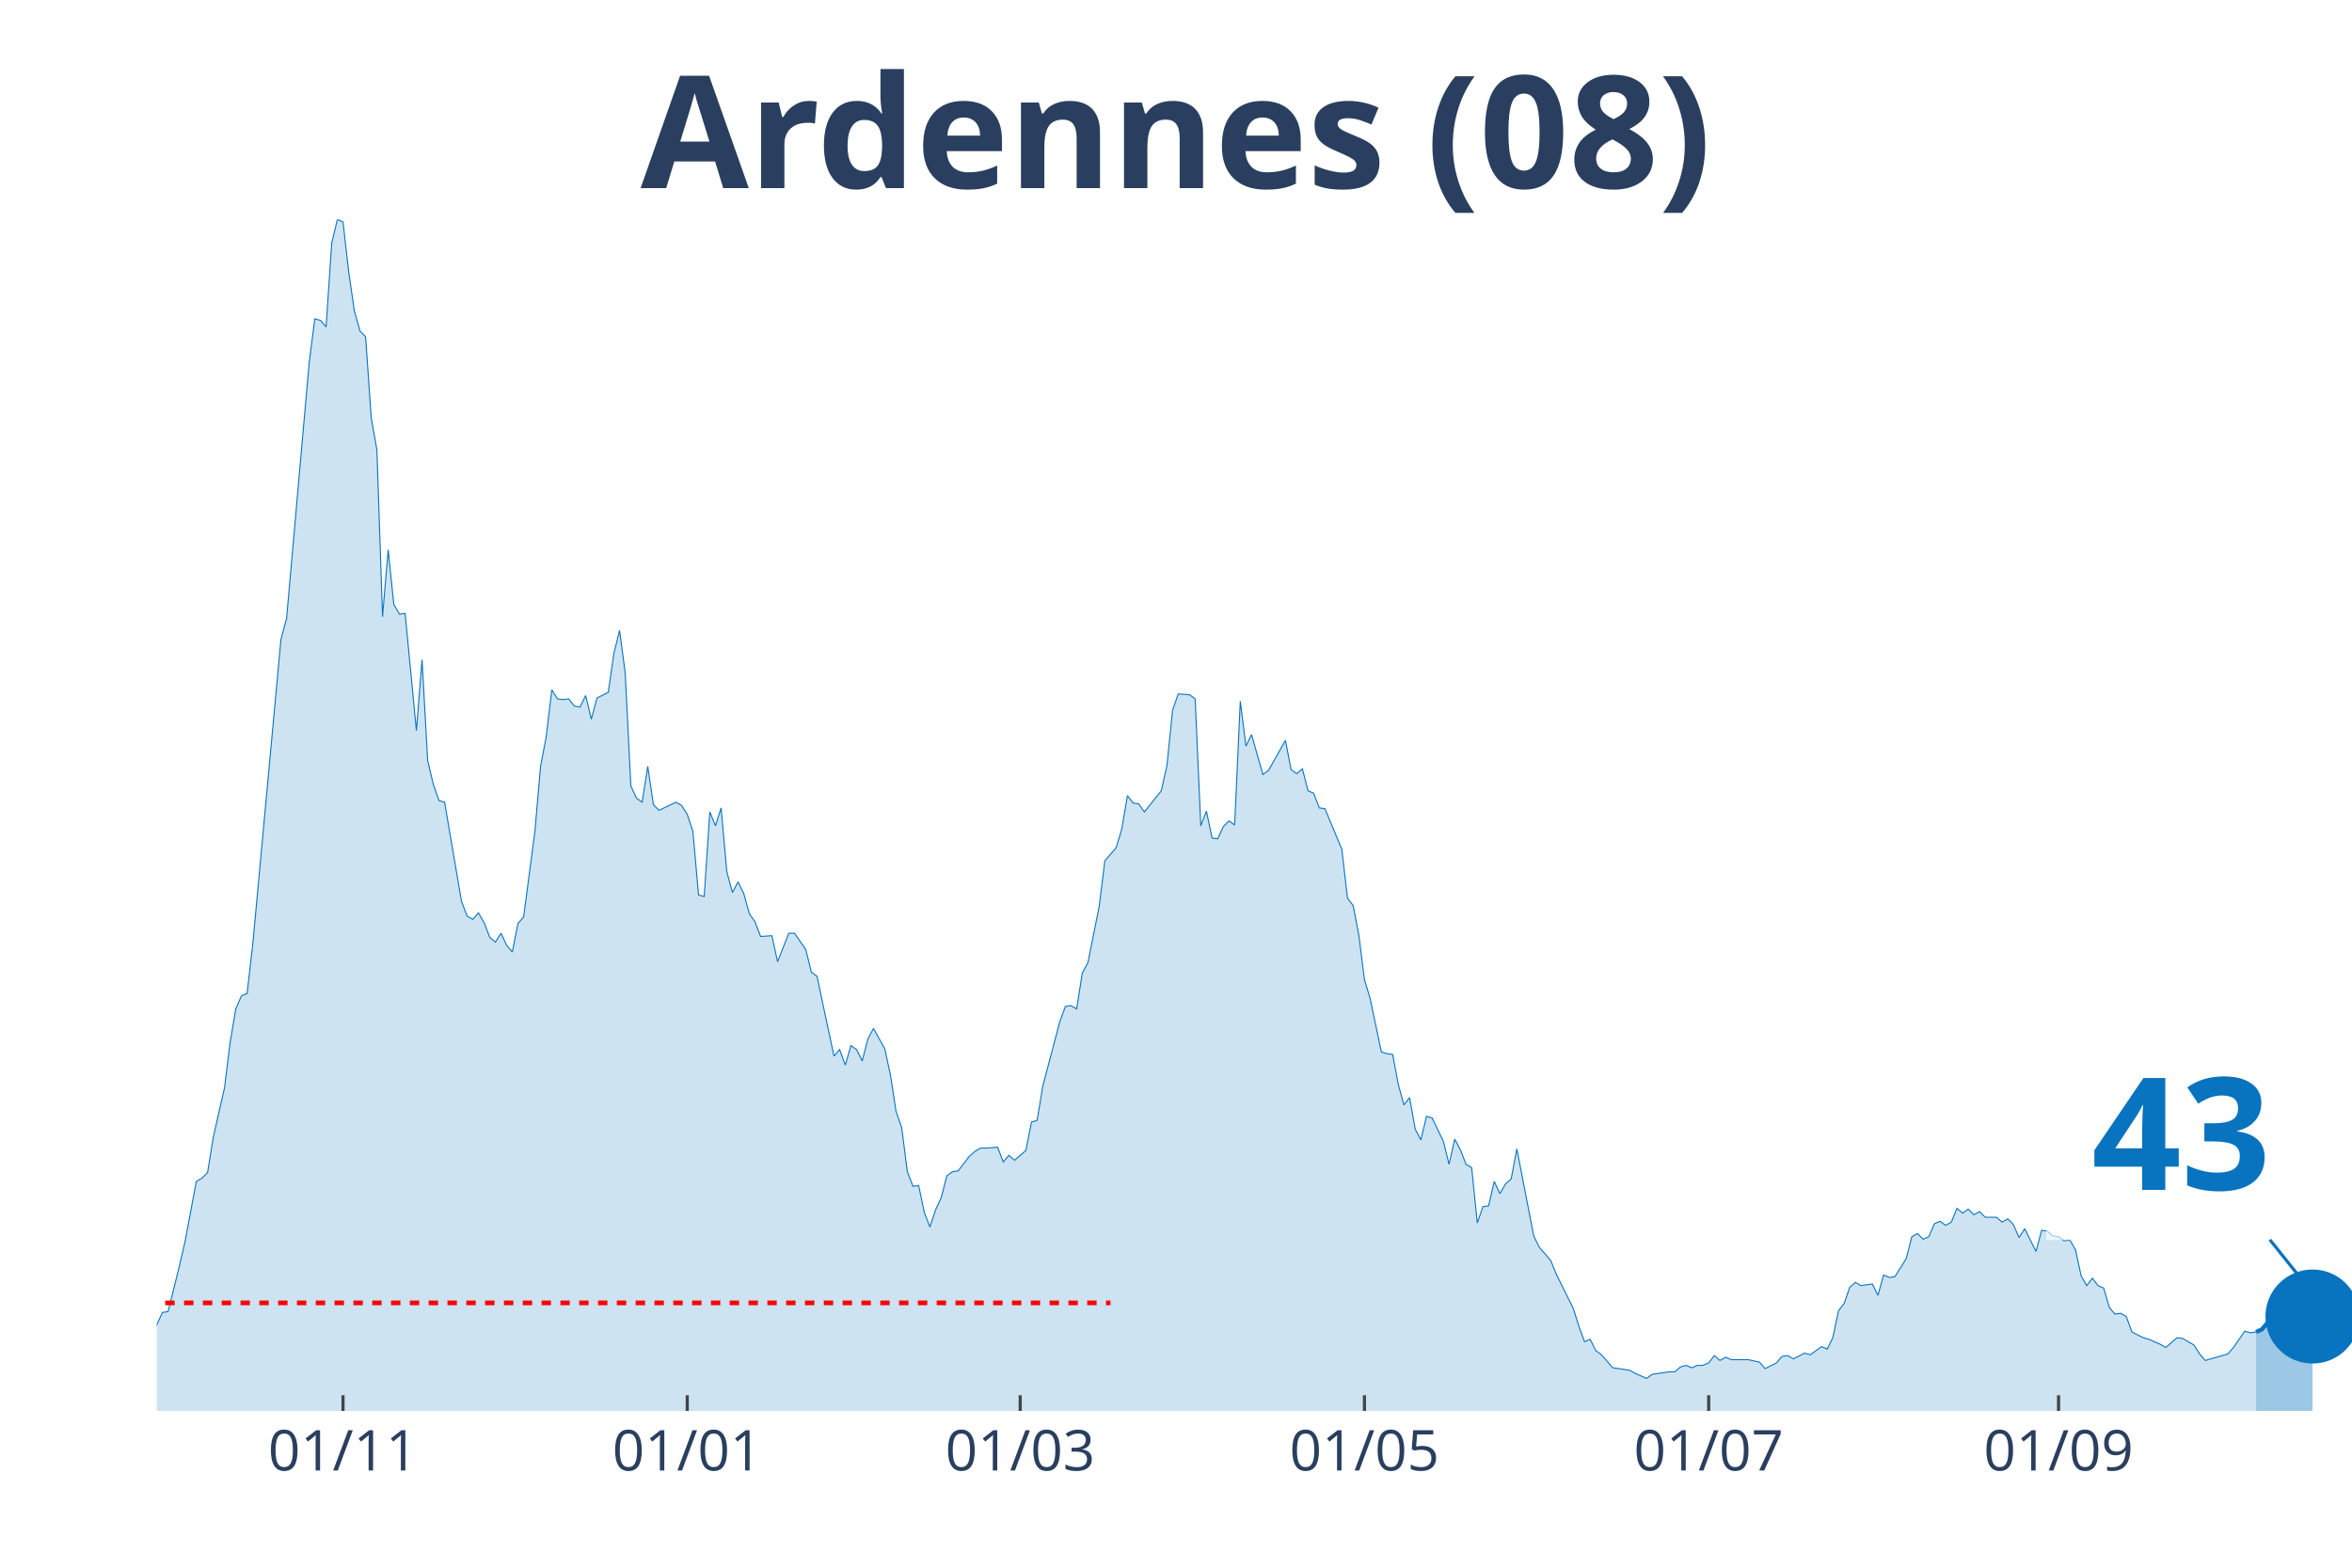
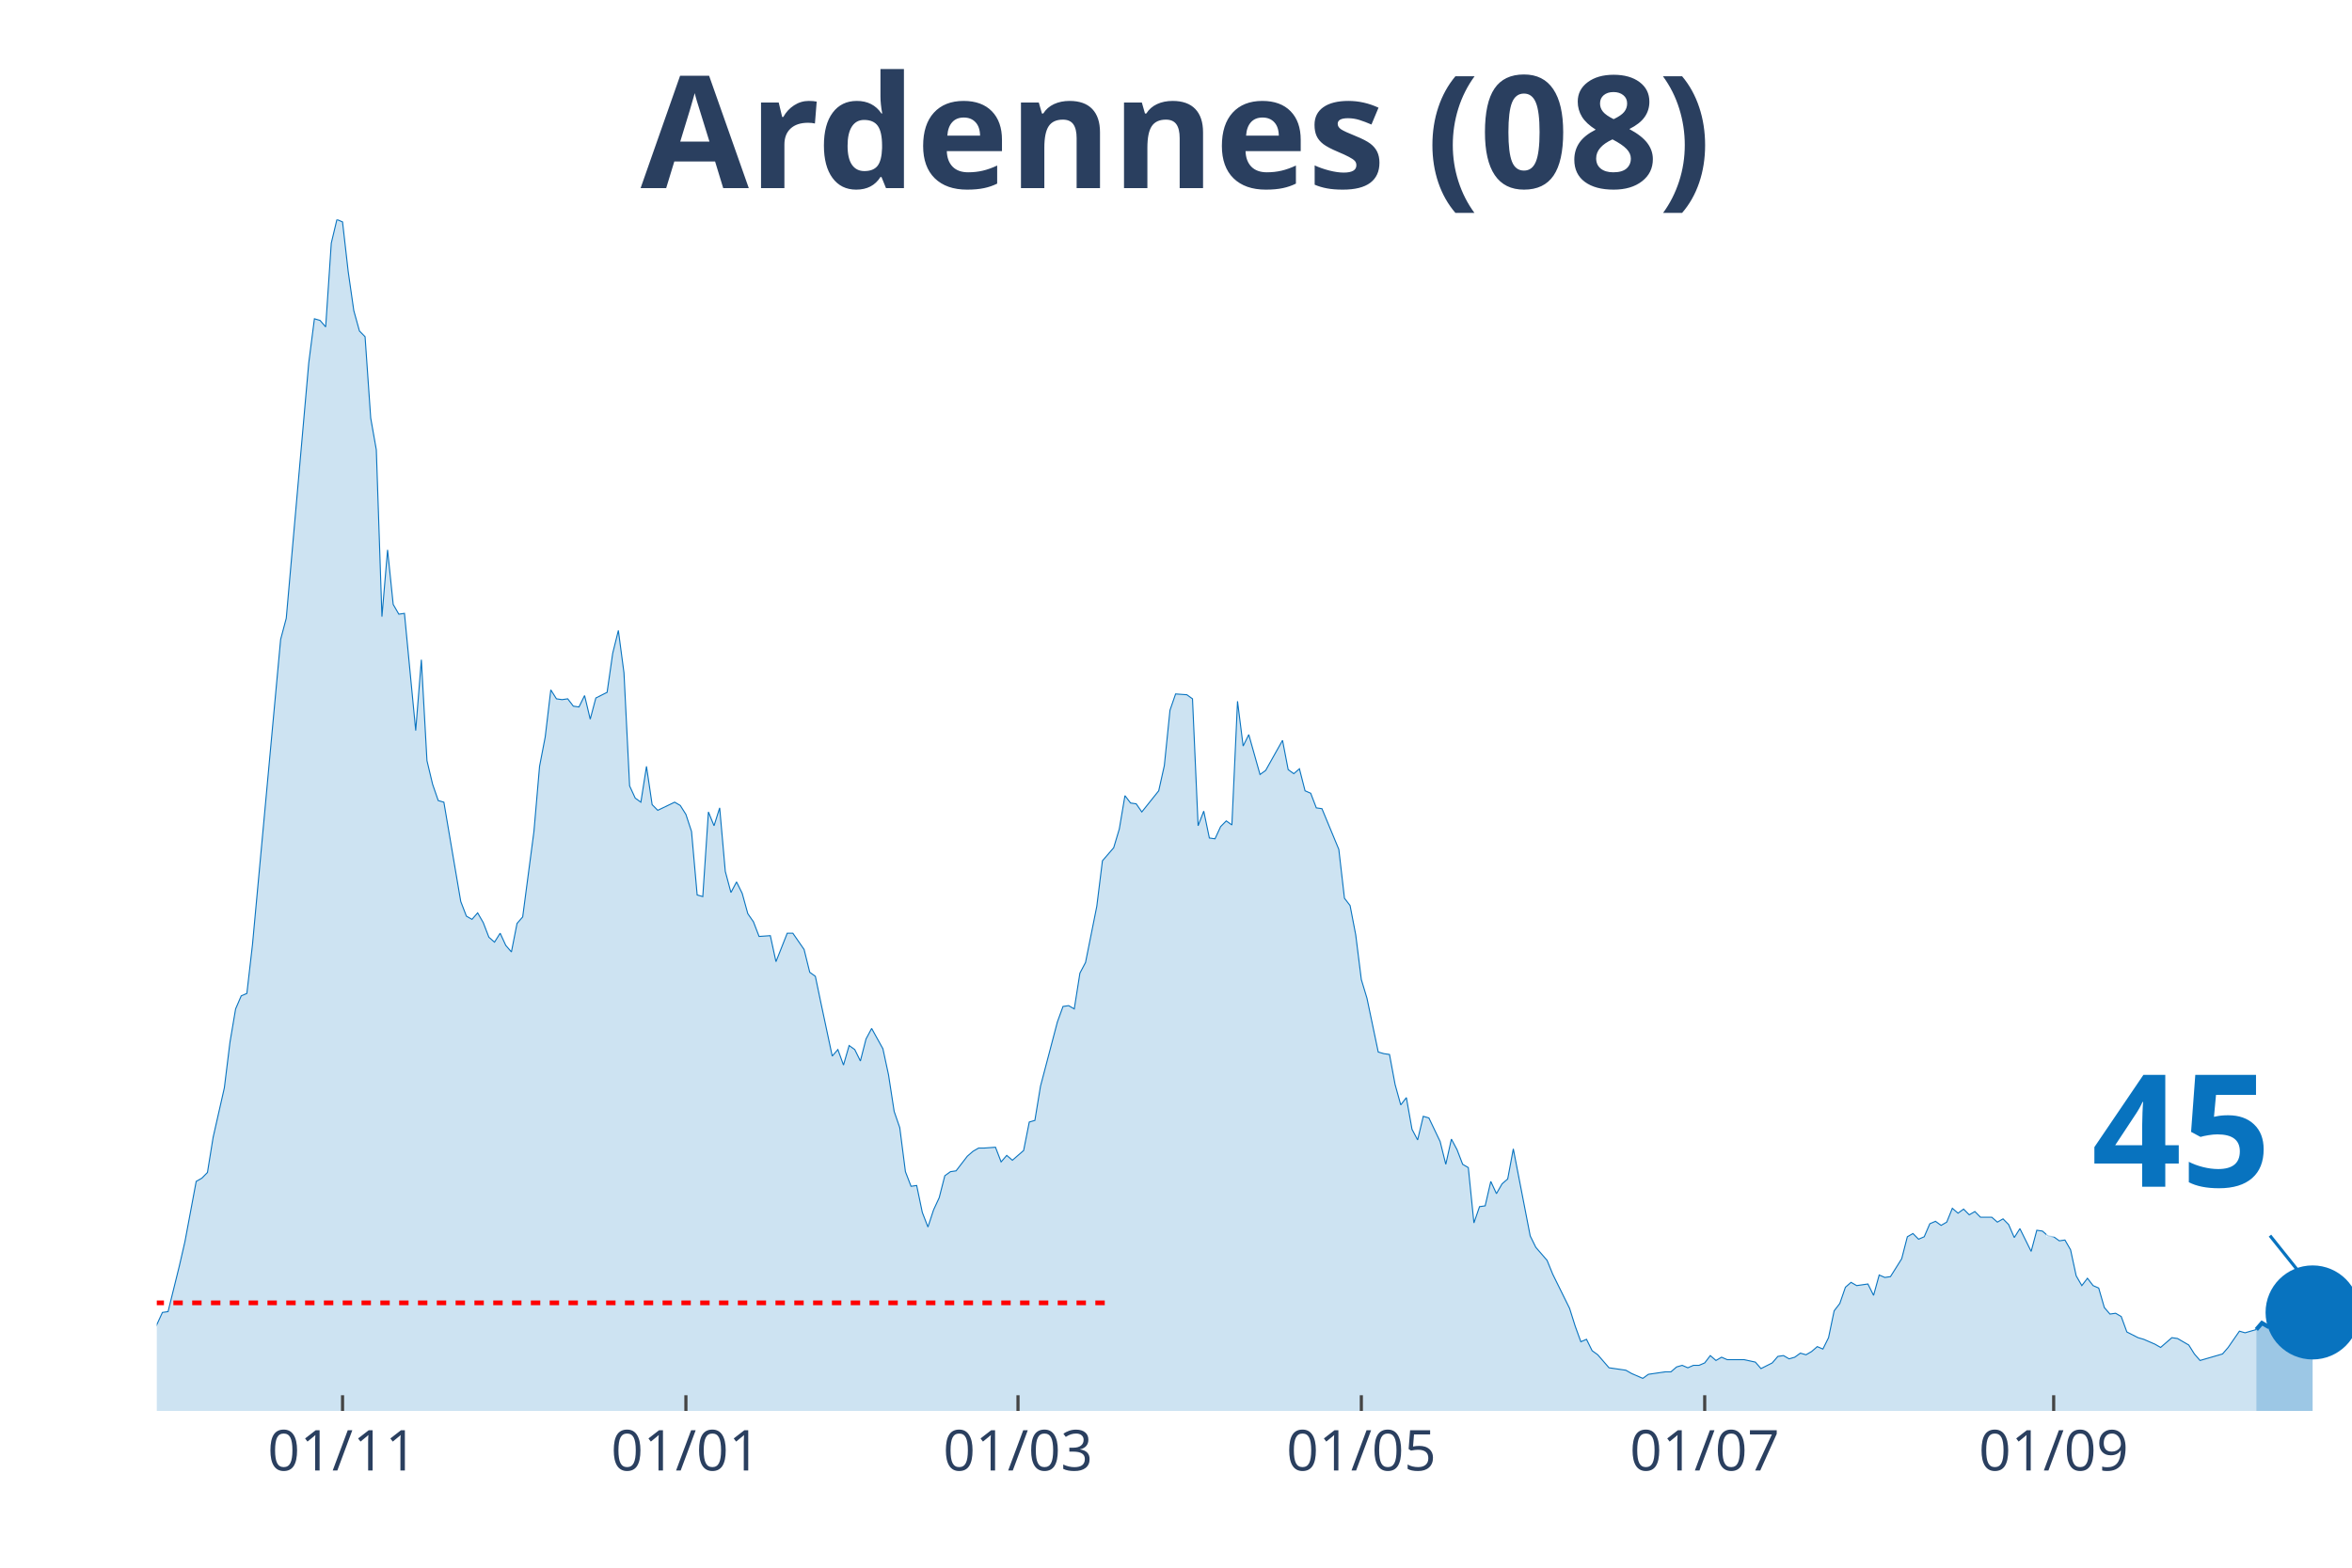
<svg xmlns="http://www.w3.org/2000/svg" class="main-svg" width="1125" height="750" style="" viewBox="0 0 750 500">
  <rect x="0" y="0" width="750" height="500" style="fill: rgb(0, 0, 0); fill-opacity: 0;" />
-   <defs id="defs-daef62">
+   <defs id="defs-7680b1">
    <g class="clips">
-       <clipPath id="clipdaef62xyplot" class="plotclip">
+       <clipPath id="clip7680b1xyplot" class="plotclip">
        <rect width="700" height="380" />
      </clipPath>
-       <clipPath class="axesclip" id="clipdaef62x">
+       <clipPath class="axesclip" id="clip7680b1x">
        <rect x="50" y="0" width="700" height="500" />
      </clipPath>
-       <clipPath class="axesclip" id="clipdaef62y">
+       <clipPath class="axesclip" id="clip7680b1y">
        <rect x="0" y="70" width="750" height="380" />
      </clipPath>
-       <clipPath class="axesclip" id="clipdaef62xy">
+       <clipPath class="axesclip" id="clip7680b1xy">
        <rect x="50" y="70" width="700" height="380" />
      </clipPath>
    </g>
    <g class="gradients" />
  </defs>
  <g class="bglayer">
    <rect class="bg" x="50" y="70" width="700" height="380" style="fill: rgb(0, 0, 0); fill-opacity: 0; stroke-width: 0;" />
  </g>
  <g class="layer-below">
    <g class="imagelayer" />
    <g class="shapelayer" />
  </g>
  <g class="cartesianlayer">
    <g class="subplot xy">
      <g class="layer-subplot">
        <g class="shapelayer" />
        <g class="imagelayer" />
      </g>
      <g class="gridlayer">
        <g class="x">
-           <path class="xgrid crisp" transform="translate(109.38,0)" d="M0,70v380" style="stroke: rgb(255, 255, 255); stroke-opacity: 1; stroke-width: 1px;" />
-           <path class="xgrid crisp" transform="translate(219.15,0)" d="M0,70v380" style="stroke: rgb(255, 255, 255); stroke-opacity: 1; stroke-width: 1px;" />
-           <path class="xgrid crisp" transform="translate(325.32,0)" d="M0,70v380" style="stroke: rgb(255, 255, 255); stroke-opacity: 1; stroke-width: 1px;" />
-           <path class="xgrid crisp" transform="translate(435.09,0)" d="M0,70v380" style="stroke: rgb(255, 255, 255); stroke-opacity: 1; stroke-width: 1px;" />
-           <path class="xgrid crisp" transform="translate(544.86,0)" d="M0,70v380" style="stroke: rgb(255, 255, 255); stroke-opacity: 1; stroke-width: 1px;" />
-           <path class="xgrid crisp" transform="translate(656.43,0)" d="M0,70v380" style="stroke: rgb(255, 255, 255); stroke-opacity: 1; stroke-width: 1px;" />
+           <path class="xgrid crisp" transform="translate(109.23,0)" d="M0,70v380" style="stroke: rgb(255, 255, 255); stroke-opacity: 1; stroke-width: 1px;" />
+           <path class="xgrid crisp" transform="translate(218.72,0)" d="M0,70v380" style="stroke: rgb(255, 255, 255); stroke-opacity: 1; stroke-width: 1px;" />
+           <path class="xgrid crisp" transform="translate(324.62,0)" d="M0,70v380" style="stroke: rgb(255, 255, 255); stroke-opacity: 1; stroke-width: 1px;" />
+           <path class="xgrid crisp" transform="translate(434.1,0)" d="M0,70v380" style="stroke: rgb(255, 255, 255); stroke-opacity: 1; stroke-width: 1px;" />
+           <path class="xgrid crisp" transform="translate(543.59,0)" d="M0,70v380" style="stroke: rgb(255, 255, 255); stroke-opacity: 1; stroke-width: 1px;" />
+           <path class="xgrid crisp" transform="translate(654.87,0)" d="M0,70v380" style="stroke: rgb(255, 255, 255); stroke-opacity: 1; stroke-width: 1px;" />
        </g>
        <g class="y" />
      </g>
      <g class="zerolinelayer" />
      <path class="xlines-below" />
      <path class="ylines-below" />
      <g class="overlines-below" />
      <g class="xaxislayer-below" />
      <g class="yaxislayer-below" />
      <g class="overaxes-below" />
-       <g class="plot" transform="translate(50, 70)" clip-path="url('#clipdaef62xyplot')">
+       <g class="plot" transform="translate(50, 70)" clip-path="url('#clip7680b1xyplot')">
        <g class="scatterlayer mlayer">
-           <g class="trace scatter trace4da6cb" style="stroke-miterlimit: 2;">
+           <g class="trace scatter trace95f0d8" style="stroke-miterlimit: 2;">
            <g class="fills">
              <g>
-                 <path class="js-fill" d="M669.41,380L-244.73,380L-244.73,374.81L-226.74,377.92L-224.94,378.18L-194.34,377.66L-192.54,375.85L-187.15,374.81L-185.35,374.81L-179.95,377.4L-178.15,378.7L-172.75,377.92L-170.95,378.44L-107.97,378.44L-106.17,377.4L-98.97,377.66L-97.17,377.92L-93.57,378.18L-91.77,378.18L-86.38,376.63L-84.58,376.37L-75.58,374.55L-73.78,374.81L-68.38,374.29L-66.58,373.77L-64.78,373.77L-62.98,371.95L-55.78,369.62L-53.98,368.06L-52.19,367.28L-50.39,364.95L-46.79,362.09L-44.99,361.83L-43.19,360.27L-41.39,361.57L-39.59,359.75L-37.79,363.13L-34.19,361.83L-32.39,359.23L-30.59,360.27L-28.79,356.38L-25.19,351.97L-23.39,353.27L-19.79,352.23L-17.99,349.89L-12.6,353.27L-10.8,355.34L-9,356.38L-7.2,358.98L-5.4,359.23L-3.6,358.46L-1.8,358.72L0,352.49L1.8,348.59L3.6,348.33L7.2,333.8L9,326.01L12.6,306.8L14.4,305.77L16.2,303.95L17.99,292.79L21.59,276.95L23.39,262.42L25.19,251.78L26.99,247.62L28.79,246.84L30.59,231.27L39.59,133.93L41.39,127.19L48.59,45.68L50.39,31.67L52.19,32.19L53.98,34.26L55.78,7.53L57.58,0L59.38,0.78L61.18,16.61L62.98,29.07L64.78,35.56L66.58,37.38L68.38,63.33L70.18,73.46L71.98,126.67L73.78,105.38L75.58,122.77L77.38,125.89L79.18,125.63L82.78,163.01L84.58,140.42L86.38,172.61L88.17,180.14L89.97,185.33L91.77,185.85L97.17,217.51L98.97,222.19L100.77,223.22L102.57,221.15L104.37,224.26L106.17,228.93L107.97,230.49L109.77,227.64L111.57,231.53L113.37,233.61L115.17,224.52L116.97,222.45L120.57,195.19L122.37,174.43L124.16,165.08L125.96,150.03L127.76,152.88L129.56,153.14L131.36,152.88L133.16,155.22L134.96,155.48L136.76,151.84L138.56,159.37L140.36,152.62L143.96,150.81L145.76,138.35L147.56,131.08L149.36,144.58L151.16,180.66L152.96,184.55L154.76,185.85L156.56,174.43L158.35,186.63L160.15,188.44L165.55,185.85L167.35,186.89L169.15,189.74L170.95,195.19L172.75,215.44L174.55,215.96L176.35,188.96L178.15,193.37L179.95,187.66L181.75,207.91L183.55,214.66L185.35,211.28L187.15,214.92L188.95,221.41L190.75,224L192.54,228.67L196.14,228.42L197.94,236.72L201.54,227.64L203.34,227.64L206.94,232.83L208.74,240.1L210.54,241.39L212.34,249.96L215.94,266.83L217.74,264.75L219.54,269.69L221.34,263.46L223.14,264.75L224.94,268.39L226.74,261.38L228.53,258.01L232.13,264.49L233.93,272.8L235.73,284.48L237.53,289.67L239.33,303.69L241.13,308.36L242.93,308.1L244.73,316.67L246.53,321.34L248.33,315.89L250.13,311.99L251.93,304.99L253.73,303.69L255.53,303.43L259.13,298.76L260.93,297.2L262.72,296.16L264.52,296.16L268.12,295.9L269.92,300.57L271.72,298.5L273.52,300.05L277.12,296.94L278.92,287.86L280.72,287.34L282.52,276.43L287.92,255.93L289.72,251L291.52,250.74L293.32,251.78L295.12,240.36L296.92,236.98L300.51,219.07L302.31,204.54L305.91,200.38L307.71,194.41L309.51,183.77L311.31,186.11L313.11,186.37L314.91,188.96L320.31,182.21L322.11,174.17L323.91,156.52L325.71,151.33L329.31,151.58L331.11,152.88L332.9,193.37L334.7,188.7L336.5,197.27L338.3,197.53L340.1,193.63L341.9,191.82L343.7,193.11L345.5,153.66L347.3,167.94L349.1,164.3L352.7,177.02L354.5,175.72L359.9,166.12L361.7,175.46L363.5,176.76L365.3,175.2L367.1,182.21L368.89,182.99L370.69,187.66L372.49,187.92L377.89,200.9L379.69,216.48L381.49,218.81L383.29,228.16L385.09,242.43L386.89,248.4L390.49,265.53L392.29,266.05L394.09,266.31L395.89,275.92L397.69,282.4L399.49,280.07L401.29,290.19L403.08,293.57L404.88,286.04L406.68,286.56L410.28,294.08L412.08,301.35L413.88,293.31L415.68,296.68L417.48,301.35L419.28,302.39L421.08,320.04L422.88,314.85L424.68,314.59L426.48,306.8L428.28,310.7L430.08,307.58L431.88,306.02L433.68,296.42L439.07,324.19L440.87,327.83L444.47,331.98L446.27,336.39L451.67,347.3L453.47,353.01L455.27,357.94L457.07,357.16L458.87,360.79L460.67,362.09L464.27,366.24L466.07,366.5L469.67,367.02L471.47,368.06L475.06,369.62L476.86,368.32L482.26,367.54L484.06,367.54L485.86,365.98L487.66,365.46L489.46,366.24L491.26,365.46L493.06,365.46L494.86,364.69L496.66,362.35L498.46,363.91L500.26,362.87L502.06,363.65L505.66,363.65L507.46,363.65L511.05,364.43L512.85,366.5L516.45,364.69L518.25,362.61L520.05,362.35L521.85,363.39L525.45,361.57L527.25,362.09L530.85,359.49L532.65,360.27L534.45,356.64L536.25,348.07L538.05,345.74L539.85,340.55L541.65,338.99L543.44,340.03L547.04,339.51L548.84,343.14L550.64,336.65L552.44,337.43L554.24,337.17L556.04,334.32L557.84,331.46L559.64,324.45L561.44,323.42L563.24,325.23L565.04,324.45L566.84,320.3L568.64,319.52L570.44,320.82L572.24,319.78L574.04,315.37L575.84,316.93L577.63,315.63L579.43,317.45L581.23,316.41L583.03,318.22L584.83,318.22L586.63,318.22L588.43,319.78L590.23,318.74L592.03,320.56L593.83,324.71L595.63,321.86L599.23,329.13L601.03,322.38L602.83,322.64L604.63,324.19L606.43,324.45L608.23,325.75L610.03,325.49L611.83,328.61L613.62,336.91L615.42,340.03L617.22,337.69L619.02,340.03L620.82,340.81L622.62,347.04L624.42,349.11L626.22,348.85L628.02,349.89L629.82,354.82L633.42,356.64L635.22,357.16L638.82,358.72L640.62,359.75L644.22,356.64L646.02,356.9L649.61,358.98L651.41,361.83L653.21,363.91L655.01,363.39L660.41,361.83L662.21,359.75L665.81,354.56L667.61,355.08L669.41,354.82" style="fill: rgb(8, 115, 191); fill-opacity: 0.2; stroke-width: 0;" />
+                 <path class="js-fill" d="M669.49,380L-244.1,380L-244.1,374.81L-226.15,377.92L-224.36,378.18L-193.85,377.66L-192.05,375.85L-186.67,374.81L-184.87,374.81L-179.49,377.4L-177.69,378.7L-172.31,377.92L-170.51,378.44L-107.69,378.44L-105.9,377.4L-98.72,377.66L-96.92,377.92L-93.33,378.18L-91.54,378.18L-86.15,376.63L-84.36,376.37L-75.38,374.55L-73.59,374.81L-68.21,374.29L-66.41,373.77L-64.62,373.77L-62.82,371.95L-55.64,369.62L-53.85,368.06L-52.05,367.28L-50.26,364.95L-46.67,362.09L-44.87,361.83L-43.08,360.27L-41.28,361.57L-39.49,359.75L-37.69,363.13L-34.1,361.83L-32.31,359.23L-30.51,360.27L-28.72,356.38L-25.13,351.97L-23.33,353.27L-19.74,352.23L-17.95,349.89L-12.56,353.27L-10.77,355.34L-8.97,356.38L-7.18,358.98L-5.38,359.23L-3.59,358.46L-1.79,358.72L0,352.49L1.79,348.59L3.59,348.33L7.18,333.8L8.97,326.01L12.56,306.8L14.36,305.77L16.15,303.95L17.95,292.79L21.54,276.95L23.33,262.42L25.13,251.78L26.92,247.62L28.72,246.84L30.51,231.27L39.49,133.93L41.28,127.19L48.46,45.68L50.26,31.67L52.05,32.19L53.85,34.26L55.64,7.53L57.44,0L59.23,0.78L61.03,16.61L62.82,29.07L64.62,35.56L66.41,37.38L68.21,63.33L70,73.46L71.79,126.67L73.59,105.38L75.38,122.77L77.18,125.89L78.97,125.63L82.56,163.01L84.36,140.42L86.15,172.61L87.95,180.14L89.74,185.33L91.54,185.85L96.92,217.51L98.72,222.19L100.51,223.22L102.31,221.15L104.1,224.26L105.9,228.93L107.69,230.49L109.49,227.64L111.28,231.53L113.08,233.61L114.87,224.52L116.67,222.45L120.26,195.19L122.05,174.43L123.85,165.08L125.64,150.03L127.44,152.88L129.23,153.14L131.03,152.88L132.82,155.22L134.62,155.48L136.41,151.84L138.21,159.37L140,152.62L143.59,150.81L145.38,138.35L147.18,131.08L148.97,144.58L150.77,180.66L152.56,184.55L154.36,185.85L156.15,174.43L157.95,186.63L159.74,188.44L165.13,185.85L166.92,186.89L168.72,189.74L170.51,195.19L172.31,215.44L174.1,215.96L175.9,188.96L177.69,193.37L179.49,187.66L181.28,207.91L183.08,214.66L184.87,211.28L186.67,214.92L188.46,221.41L190.26,224L192.05,228.67L195.64,228.42L197.44,236.72L201.03,227.64L202.82,227.64L206.41,232.83L208.21,240.1L210,241.39L211.79,249.96L215.38,266.83L217.18,264.75L218.97,269.69L220.77,263.46L222.56,264.75L224.36,268.39L226.15,261.38L227.95,258.01L231.54,264.49L233.33,272.8L235.13,284.48L236.92,289.67L238.72,303.69L240.51,308.36L242.31,308.1L244.1,316.67L245.9,321.34L247.69,315.89L249.49,311.99L251.28,304.99L253.08,303.69L254.87,303.43L258.46,298.76L260.26,297.2L262.05,296.16L263.85,296.16L267.44,295.9L269.23,300.57L271.03,298.5L272.82,300.05L276.41,296.94L278.21,287.86L280,287.34L281.79,276.43L287.18,255.93L288.97,251L290.77,250.74L292.56,251.78L294.36,240.36L296.15,236.98L299.74,219.07L301.54,204.54L305.13,200.38L306.92,194.41L308.72,183.77L310.51,186.11L312.31,186.37L314.1,188.96L319.49,182.21L321.28,174.17L323.08,156.52L324.87,151.33L328.46,151.58L330.26,152.88L332.05,193.37L333.85,188.7L335.64,197.27L337.44,197.53L339.23,193.63L341.03,191.82L342.82,193.11L344.62,153.66L346.41,167.94L348.21,164.3L351.79,177.02L353.59,175.72L358.97,166.12L360.77,175.46L362.56,176.76L364.36,175.2L366.15,182.21L367.95,182.99L369.74,187.66L371.54,187.92L376.92,200.9L378.72,216.48L380.51,218.81L382.31,228.16L384.1,242.43L385.9,248.4L389.49,265.53L391.28,266.05L393.08,266.31L394.87,275.92L396.67,282.4L398.46,280.07L400.26,290.19L402.05,293.57L403.85,286.04L405.64,286.56L409.23,294.08L411.03,301.35L412.82,293.31L414.62,296.68L416.41,301.35L418.21,302.39L420,320.04L421.79,314.85L423.59,314.59L425.38,306.8L427.18,310.7L428.97,307.58L430.77,306.02L432.56,296.42L437.95,324.19L439.74,327.83L443.33,331.98L445.13,336.39L450.51,347.3L452.31,353.01L454.1,357.94L455.9,357.16L457.69,360.79L459.49,362.09L463.08,366.24L464.87,366.5L468.46,367.02L470.26,368.06L473.85,369.62L475.64,368.32L481.03,367.54L482.82,367.54L484.62,365.98L486.41,365.46L488.21,366.24L490,365.46L491.79,365.46L493.59,364.69L495.38,362.35L497.18,363.91L498.97,362.87L500.77,363.65L504.36,363.65L506.15,363.65L509.74,364.43L511.54,366.5L515.13,364.69L516.92,362.61L518.72,362.35L520.51,363.39L522.31,362.87L524.1,361.57L525.9,362.09L527.69,361.05L529.49,359.49L531.28,360.27L533.08,356.64L534.87,348.07L536.67,345.74L538.46,340.55L540.26,338.99L542.05,340.03L545.64,339.51L547.44,343.14L549.23,336.65L551.03,337.43L552.82,337.17L554.62,334.32L556.41,331.46L558.21,324.45L560,323.42L561.79,325.23L563.59,324.45L565.38,320.3L567.18,319.52L568.97,320.82L570.77,319.78L572.56,315.37L574.36,316.93L576.15,315.63L577.95,317.45L579.74,316.41L581.54,318.22L583.33,318.22L585.13,318.22L586.92,319.78L588.72,318.74L590.51,320.56L592.31,324.71L594.1,321.86L597.69,329.13L599.49,322.38L601.28,322.64L603.08,324.19L604.87,324.45L606.67,325.75L608.46,325.49L610.26,328.61L612.05,336.91L613.85,340.03L615.64,337.69L617.44,340.03L619.23,340.81L621.03,347.04L622.82,349.11L624.62,348.85L626.41,349.89L628.21,354.82L631.79,356.64L633.59,357.16L637.18,358.72L638.97,359.75L642.56,356.64L644.36,356.9L647.95,358.98L649.74,361.83L651.54,363.91L653.33,363.39L658.72,361.83L660.51,359.75L664.1,354.56L665.9,355.08L669.49,354.04" style="fill: rgb(8, 115, 191); fill-opacity: 0.2; stroke-width: 0;" />
              </g>
            </g>
            <g class="errorbars" />
            <g class="lines">
-               <path class="js-line" d="M-244.73,374.81L-226.74,377.92L-224.94,378.18L-194.34,377.66L-192.54,375.85L-187.15,374.81L-185.35,374.81L-179.95,377.4L-178.15,378.7L-172.75,377.92L-170.95,378.44L-107.97,378.44L-106.17,377.4L-98.97,377.66L-97.17,377.92L-93.57,378.18L-91.77,378.18L-86.38,376.63L-84.58,376.37L-75.58,374.55L-73.78,374.81L-68.38,374.29L-66.58,373.77L-64.78,373.77L-62.98,371.95L-55.78,369.62L-53.98,368.06L-52.19,367.28L-50.39,364.95L-46.79,362.09L-44.99,361.83L-43.19,360.27L-41.39,361.57L-39.59,359.75L-37.79,363.13L-34.19,361.83L-32.39,359.23L-30.59,360.27L-28.79,356.38L-25.19,351.97L-23.39,353.27L-19.79,352.23L-17.99,349.89L-12.6,353.27L-10.8,355.34L-9,356.38L-7.2,358.98L-5.4,359.23L-3.6,358.46L-1.8,358.72L0,352.49L1.8,348.59L3.6,348.33L7.2,333.8L9,326.01L12.6,306.8L14.4,305.77L16.2,303.95L17.99,292.79L21.59,276.95L23.39,262.42L25.19,251.78L26.99,247.62L28.79,246.84L30.59,231.27L39.59,133.93L41.39,127.19L48.59,45.68L50.39,31.67L52.19,32.19L53.98,34.26L55.78,7.53L57.58,0L59.38,0.78L61.18,16.61L62.98,29.07L64.78,35.56L66.58,37.38L68.38,63.33L70.18,73.46L71.98,126.67L73.78,105.38L75.58,122.77L77.38,125.89L79.18,125.63L82.78,163.01L84.58,140.42L86.38,172.61L88.17,180.14L89.97,185.33L91.77,185.85L97.17,217.51L98.97,222.19L100.77,223.22L102.57,221.15L104.37,224.26L106.17,228.93L107.97,230.49L109.77,227.64L111.57,231.53L113.37,233.61L115.17,224.52L116.97,222.45L120.57,195.19L122.37,174.43L124.16,165.08L125.96,150.03L127.76,152.88L129.56,153.14L131.36,152.88L133.16,155.22L134.96,155.48L136.76,151.84L138.56,159.37L140.36,152.62L143.96,150.81L145.76,138.35L147.56,131.08L149.36,144.58L151.16,180.66L152.96,184.55L154.76,185.85L156.56,174.43L158.35,186.63L160.15,188.44L165.55,185.85L167.35,186.89L169.15,189.74L170.95,195.19L172.75,215.44L174.55,215.96L176.35,188.96L178.15,193.37L179.95,187.66L181.75,207.91L183.55,214.66L185.35,211.28L187.15,214.92L188.95,221.41L190.75,224L192.54,228.67L196.14,228.42L197.94,236.72L201.54,227.64L203.34,227.64L206.94,232.83L208.74,240.1L210.54,241.39L212.34,249.96L215.94,266.83L217.74,264.75L219.54,269.69L221.34,263.46L223.14,264.75L224.94,268.39L226.74,261.38L228.53,258.01L232.13,264.49L233.93,272.8L235.73,284.48L237.53,289.67L239.33,303.69L241.13,308.36L242.93,308.1L244.73,316.67L246.53,321.34L248.33,315.89L250.13,311.99L251.93,304.99L253.73,303.69L255.53,303.43L259.13,298.76L260.93,297.2L262.72,296.16L264.52,296.16L268.12,295.9L269.92,300.57L271.72,298.5L273.52,300.05L277.12,296.94L278.92,287.86L280.72,287.34L282.52,276.43L287.92,255.93L289.72,251L291.52,250.74L293.32,251.78L295.12,240.36L296.92,236.98L300.51,219.07L302.31,204.54L305.91,200.38L307.71,194.41L309.51,183.77L311.31,186.11L313.11,186.37L314.91,188.96L320.31,182.21L322.11,174.17L323.91,156.52L325.71,151.33L329.31,151.58L331.11,152.88L332.9,193.37L334.7,188.7L336.5,197.27L338.3,197.53L340.1,193.63L341.9,191.82L343.7,193.11L345.5,153.66L347.3,167.94L349.1,164.3L352.7,177.02L354.5,175.72L359.9,166.12L361.7,175.46L363.5,176.76L365.3,175.2L367.1,182.21L368.89,182.99L370.69,187.66L372.49,187.92L377.89,200.9L379.69,216.48L381.49,218.81L383.29,228.16L385.09,242.43L386.89,248.4L390.49,265.53L392.29,266.05L394.09,266.31L395.89,275.92L397.69,282.4L399.49,280.07L401.29,290.19L403.08,293.57L404.88,286.04L406.68,286.56L410.28,294.08L412.08,301.35L413.88,293.31L415.68,296.68L417.48,301.35L419.28,302.39L421.08,320.04L422.88,314.85L424.68,314.59L426.48,306.8L428.28,310.7L430.08,307.58L431.88,306.02L433.68,296.42L439.07,324.19L440.87,327.83L444.47,331.98L446.27,336.39L451.67,347.3L453.47,353.01L455.27,357.94L457.07,357.16L458.87,360.79L460.67,362.09L464.27,366.24L466.07,366.5L469.67,367.02L471.47,368.06L475.06,369.62L476.86,368.32L482.26,367.54L484.06,367.54L485.86,365.98L487.66,365.46L489.46,366.24L491.26,365.46L493.06,365.46L494.86,364.69L496.66,362.35L498.46,363.91L500.26,362.87L502.06,363.65L505.66,363.65L507.46,363.65L511.05,364.43L512.85,366.5L516.45,364.69L518.25,362.61L520.05,362.35L521.85,363.39L525.45,361.57L527.25,362.09L530.85,359.49L532.65,360.27L534.45,356.64L536.25,348.07L538.05,345.74L539.85,340.55L541.65,338.99L543.44,340.03L547.04,339.51L548.84,343.14L550.64,336.65L552.44,337.43L554.24,337.17L556.04,334.32L557.84,331.46L559.64,324.45L561.44,323.42L563.24,325.23L565.04,324.45L566.84,320.3L568.64,319.52L570.44,320.82L572.24,319.78L574.04,315.37L575.84,316.93L577.63,315.63L579.43,317.45L581.23,316.41L583.03,318.22L584.83,318.22L586.63,318.22L588.43,319.78L590.23,318.74L592.03,320.56L593.83,324.71L595.63,321.86L599.23,329.13L601.03,322.38L602.83,322.64L604.63,324.19L606.43,324.45L608.23,325.75L610.03,325.49L611.83,328.61L613.62,336.91L615.42,340.03L617.22,337.69L619.02,340.03L620.82,340.81L622.62,347.04L624.42,349.11L626.22,348.85L628.02,349.89L629.82,354.82L633.42,356.64L635.22,357.16L638.82,358.72L640.62,359.75L644.22,356.64L646.02,356.9L649.61,358.98L651.41,361.83L653.21,363.91L655.01,363.39L660.41,361.83L662.21,359.75L665.81,354.56L667.61,355.08L669.41,354.82" style="vector-effect: non-scaling-stroke; fill: none; stroke: rgb(8, 115, 191); stroke-opacity: 1; stroke-width: 0.5px; opacity: 1;" />
+               <path class="js-line" d="M-244.1,374.81L-226.15,377.92L-224.36,378.18L-193.85,377.66L-192.05,375.85L-186.67,374.81L-184.87,374.81L-179.49,377.4L-177.69,378.7L-172.31,377.92L-170.51,378.44L-107.69,378.44L-105.9,377.4L-98.72,377.66L-96.92,377.92L-93.33,378.18L-91.54,378.18L-86.15,376.63L-84.36,376.37L-75.38,374.55L-73.59,374.81L-68.21,374.29L-66.41,373.77L-64.62,373.77L-62.82,371.95L-55.64,369.62L-53.85,368.06L-52.05,367.28L-50.26,364.95L-46.67,362.09L-44.87,361.83L-43.08,360.27L-41.28,361.57L-39.49,359.75L-37.69,363.13L-34.1,361.83L-32.31,359.23L-30.51,360.27L-28.72,356.38L-25.13,351.97L-23.33,353.27L-19.74,352.23L-17.95,349.89L-12.56,353.27L-10.77,355.34L-8.97,356.38L-7.18,358.98L-5.38,359.23L-3.59,358.46L-1.79,358.72L0,352.49L1.79,348.59L3.59,348.33L7.18,333.8L8.97,326.01L12.56,306.8L14.36,305.77L16.15,303.95L17.95,292.79L21.54,276.95L23.33,262.42L25.13,251.78L26.92,247.62L28.72,246.84L30.51,231.27L39.49,133.93L41.28,127.19L48.46,45.68L50.26,31.67L52.05,32.19L53.85,34.26L55.64,7.53L57.44,0L59.23,0.78L61.03,16.61L62.82,29.07L64.62,35.56L66.41,37.38L68.21,63.33L70,73.46L71.79,126.67L73.59,105.38L75.38,122.77L77.18,125.89L78.97,125.63L82.56,163.01L84.36,140.42L86.15,172.61L87.95,180.14L89.74,185.33L91.54,185.85L96.92,217.51L98.72,222.19L100.51,223.22L102.31,221.15L104.1,224.26L105.9,228.93L107.69,230.49L109.49,227.64L111.28,231.53L113.08,233.61L114.87,224.52L116.67,222.45L120.26,195.19L122.05,174.43L123.85,165.08L125.64,150.03L127.44,152.88L129.23,153.14L131.03,152.88L132.82,155.22L134.62,155.48L136.41,151.84L138.21,159.37L140,152.62L143.59,150.81L145.38,138.35L147.18,131.08L148.97,144.58L150.77,180.66L152.56,184.55L154.36,185.85L156.15,174.43L157.95,186.63L159.74,188.44L165.13,185.85L166.92,186.89L168.72,189.74L170.51,195.19L172.31,215.44L174.1,215.96L175.9,188.96L177.69,193.37L179.49,187.66L181.28,207.91L183.08,214.66L184.87,211.28L186.67,214.92L188.46,221.41L190.26,224L192.05,228.67L195.64,228.42L197.44,236.72L201.03,227.64L202.82,227.64L206.41,232.83L208.21,240.1L210,241.39L211.79,249.96L215.38,266.83L217.18,264.75L218.97,269.69L220.77,263.46L222.56,264.75L224.36,268.39L226.15,261.38L227.95,258.01L231.54,264.49L233.33,272.8L235.13,284.48L236.92,289.67L238.72,303.69L240.51,308.36L242.31,308.1L244.1,316.67L245.9,321.34L247.69,315.89L249.49,311.99L251.28,304.99L253.08,303.69L254.87,303.43L258.46,298.76L260.26,297.2L262.05,296.16L263.85,296.16L267.44,295.9L269.23,300.57L271.03,298.5L272.82,300.05L276.41,296.94L278.21,287.86L280,287.34L281.79,276.43L287.18,255.93L288.97,251L290.77,250.74L292.56,251.78L294.36,240.36L296.15,236.98L299.74,219.07L301.54,204.54L305.13,200.38L306.92,194.41L308.72,183.77L310.51,186.11L312.31,186.37L314.1,188.96L319.49,182.21L321.28,174.17L323.08,156.52L324.87,151.33L328.46,151.58L330.26,152.88L332.05,193.37L333.85,188.7L335.64,197.27L337.44,197.53L339.23,193.63L341.03,191.82L342.82,193.11L344.62,153.66L346.41,167.94L348.21,164.3L351.79,177.02L353.59,175.72L358.97,166.12L360.77,175.46L362.56,176.76L364.36,175.2L366.15,182.21L367.95,182.99L369.74,187.66L371.54,187.92L376.92,200.9L378.72,216.48L380.51,218.81L382.31,228.16L384.1,242.43L385.9,248.4L389.49,265.53L391.28,266.05L393.08,266.31L394.87,275.92L396.67,282.4L398.46,280.07L400.26,290.19L402.05,293.57L403.85,286.04L405.64,286.56L409.23,294.08L411.03,301.35L412.82,293.31L414.62,296.68L416.41,301.35L418.21,302.39L420,320.04L421.79,314.85L423.59,314.59L425.38,306.8L427.18,310.7L428.97,307.58L430.77,306.02L432.56,296.42L437.95,324.19L439.74,327.83L443.33,331.98L445.13,336.39L450.51,347.3L452.31,353.01L454.1,357.94L455.9,357.16L457.69,360.79L459.49,362.09L463.08,366.24L464.87,366.5L468.46,367.02L470.26,368.06L473.85,369.62L475.64,368.32L481.03,367.54L482.82,367.54L484.62,365.98L486.41,365.46L488.21,366.24L490,365.46L491.79,365.46L493.59,364.69L495.38,362.35L497.18,363.91L498.97,362.87L500.77,363.65L504.36,363.65L506.15,363.65L509.74,364.43L511.54,366.5L515.13,364.69L516.92,362.61L518.72,362.35L520.51,363.39L522.31,362.87L524.1,361.57L525.9,362.09L527.69,361.05L529.49,359.49L531.28,360.27L533.08,356.64L534.87,348.07L536.67,345.74L538.46,340.55L540.26,338.99L542.05,340.03L545.64,339.51L547.44,343.14L549.23,336.65L551.03,337.43L552.82,337.17L554.62,334.32L556.41,331.46L558.21,324.45L560,323.42L561.79,325.23L563.59,324.45L565.38,320.3L567.18,319.52L568.97,320.82L570.77,319.78L572.56,315.37L574.36,316.93L576.15,315.63L577.95,317.45L579.74,316.41L581.54,318.22L583.33,318.22L585.13,318.22L586.92,319.78L588.72,318.74L590.51,320.56L592.31,324.71L594.1,321.86L597.69,329.13L599.49,322.38L601.28,322.64L603.08,324.19L604.87,324.45L606.67,325.75L608.46,325.49L610.26,328.61L612.05,336.91L613.85,340.03L615.64,337.69L617.44,340.03L619.23,340.81L621.03,347.04L622.82,349.11L624.62,348.85L626.41,349.89L628.21,354.82L631.79,356.64L633.59,357.16L637.18,358.72L638.97,359.75L642.56,356.64L644.36,356.9L647.95,358.98L649.74,361.83L651.54,363.91L653.33,363.39L658.72,361.83L660.51,359.75L664.1,354.56L665.9,355.08L669.49,354.04" style="vector-effect: non-scaling-stroke; fill: none; stroke: rgb(8, 115, 191); stroke-opacity: 1; stroke-width: 0.5px; opacity: 1;" />
            </g>
            <g class="points" />
            <g class="text" />
          </g>
-           <g class="trace scatter traced88f81" style="stroke-miterlimit: 2;">
+           <g class="trace scatter trace19d18d" style="stroke-miterlimit: 2;">
            <g class="fills">
              <g>
-                 <path class="js-fill" d="M687.4,380L669.41,380L669.41,354.82L671.21,354.04L673.01,351.97L674.81,353.01L676.61,351.19L680.21,354.56L682.01,354.56L683.8,356.38L685.6,353.01L687.4,349.89" style="fill: rgb(8, 115, 191); fill-opacity: 0.4; stroke-width: 0;" />
+                 <path class="js-fill" d="M687.44,380L669.49,380L669.49,354.04L671.28,351.97L673.08,353.01L674.87,351.19L676.67,353.01L678.46,354.56L680.26,354.56L682.05,356.38L683.85,353.01L685.64,349.89L687.44,348.59" style="fill: rgb(8, 115, 191); fill-opacity: 0.4; stroke-width: 0;" />
              </g>
            </g>
            <g class="errorbars" />
            <g class="lines">
-               <path class="js-line" d="M669.41,354.82L671.21,354.04L673.01,351.97L674.81,353.01L676.61,351.19L680.21,354.56L682.01,354.56L683.8,356.38L685.6,353.01L687.4,349.89" style="vector-effect: non-scaling-stroke; fill: none; stroke: rgb(8, 115, 191); stroke-opacity: 1; stroke-width: 2px; opacity: 1;" />
+               <path class="js-line" d="M669.49,354.04L671.28,351.97L673.08,353.01L674.87,351.19L676.67,353.01L678.46,354.56L680.26,354.56L682.05,356.38L683.85,353.01L685.64,349.89L687.44,348.59" style="vector-effect: non-scaling-stroke; fill: none; stroke: rgb(8, 115, 191); stroke-opacity: 1; stroke-width: 2px; opacity: 1;" />
            </g>
            <g class="points" />
            <g class="text" />
          </g>
-           <g class="trace scatter tracec0ccd0" style="stroke-miterlimit: 2; opacity: 1;">
+           <g class="trace scatter trace4bfa86" style="stroke-miterlimit: 2; opacity: 1;">
            <g class="fills" />
            <g class="errorbars" />
            <g class="lines" />
            <g class="points">
-               <path class="point" transform="translate(687.4,349.89)" d="M15,0A15,15 0 1,1 0,-15A15,15 0 0,1 15,0Z" style="opacity: 1; stroke-width: 0px; fill: rgb(8, 115, 191); fill-opacity: 1;" />
+               <path class="point" transform="translate(687.44,348.59)" d="M15,0A15,15 0 1,1 0,-15A15,15 0 0,1 15,0Z" style="opacity: 1; stroke-width: 0px; fill: rgb(8, 115, 191); fill-opacity: 1;" />
            </g>
            <g class="text" />
          </g>
        </g>
      </g>
      <g class="overplot" />
      <path class="xlines-above crisp" style="fill: none; stroke-width: 1px; stroke: rgb(0, 0, 0); stroke-opacity: 0;" d="" />
      <path class="ylines-above crisp" style="fill: none;" d="M0,0" />
      <g class="overlines-above" />
      <g class="xaxislayer-above">
-         <path class="xtick ticks crisp" d="M0,450v-5" transform="translate(109.38,0)" style="stroke: rgb(68, 68, 68); stroke-opacity: 1; stroke-width: 1px;" />
-         <path class="xtick ticks crisp" d="M0,450v-5" transform="translate(219.15,0)" style="stroke: rgb(68, 68, 68); stroke-opacity: 1; stroke-width: 1px;" />
-         <path class="xtick ticks crisp" d="M0,450v-5" transform="translate(325.32,0)" style="stroke: rgb(68, 68, 68); stroke-opacity: 1; stroke-width: 1px;" />
-         <path class="xtick ticks crisp" d="M0,450v-5" transform="translate(435.09,0)" style="stroke: rgb(68, 68, 68); stroke-opacity: 1; stroke-width: 1px;" />
-         <path class="xtick ticks crisp" d="M0,450v-5" transform="translate(544.86,0)" style="stroke: rgb(68, 68, 68); stroke-opacity: 1; stroke-width: 1px;" />
-         <path class="xtick ticks crisp" d="M0,450v-5" transform="translate(656.43,0)" style="stroke: rgb(68, 68, 68); stroke-opacity: 1; stroke-width: 1px;" />
+         <path class="xtick ticks crisp" d="M0,450v-5" transform="translate(109.23,0)" style="stroke: rgb(68, 68, 68); stroke-opacity: 1; stroke-width: 1px;" />
+         <path class="xtick ticks crisp" d="M0,450v-5" transform="translate(218.72,0)" style="stroke: rgb(68, 68, 68); stroke-opacity: 1; stroke-width: 1px;" />
+         <path class="xtick ticks crisp" d="M0,450v-5" transform="translate(324.62,0)" style="stroke: rgb(68, 68, 68); stroke-opacity: 1; stroke-width: 1px;" />
+         <path class="xtick ticks crisp" d="M0,450v-5" transform="translate(434.1,0)" style="stroke: rgb(68, 68, 68); stroke-opacity: 1; stroke-width: 1px;" />
+         <path class="xtick ticks crisp" d="M0,450v-5" transform="translate(543.59,0)" style="stroke: rgb(68, 68, 68); stroke-opacity: 1; stroke-width: 1px;" />
+         <path class="xtick ticks crisp" d="M0,450v-5" transform="translate(654.87,0)" style="stroke: rgb(68, 68, 68); stroke-opacity: 1; stroke-width: 1px;" />
        <g class="xtick">
-           <text text-anchor="middle" x="0" y="469" transform="translate(109.38,0)" style="font-family: 'Open Sans', verdana, arial, sans-serif; font-size: 18px; fill: rgb(42, 63, 95); fill-opacity: 1; white-space: pre;">01/11</text>
+           <text text-anchor="middle" x="0" y="469" transform="translate(109.23,0)" style="font-family: 'Open Sans', verdana, arial, sans-serif; font-size: 18px; fill: rgb(42, 63, 95); fill-opacity: 1; white-space: pre;">01/11</text>
        </g>
        <g class="xtick">
-           <text text-anchor="middle" x="0" y="469" transform="translate(219.15,0)" style="font-family: 'Open Sans', verdana, arial, sans-serif; font-size: 18px; fill: rgb(42, 63, 95); fill-opacity: 1; white-space: pre;">01/01</text>
+           <text text-anchor="middle" x="0" y="469" transform="translate(218.72,0)" style="font-family: 'Open Sans', verdana, arial, sans-serif; font-size: 18px; fill: rgb(42, 63, 95); fill-opacity: 1; white-space: pre;">01/01</text>
        </g>
        <g class="xtick">
-           <text text-anchor="middle" x="0" y="469" transform="translate(325.32,0)" style="font-family: 'Open Sans', verdana, arial, sans-serif; font-size: 18px; fill: rgb(42, 63, 95); fill-opacity: 1; white-space: pre;">01/03</text>
+           <text text-anchor="middle" x="0" y="469" transform="translate(324.62,0)" style="font-family: 'Open Sans', verdana, arial, sans-serif; font-size: 18px; fill: rgb(42, 63, 95); fill-opacity: 1; white-space: pre;">01/03</text>
        </g>
        <g class="xtick">
-           <text text-anchor="middle" x="0" y="469" transform="translate(435.09,0)" style="font-family: 'Open Sans', verdana, arial, sans-serif; font-size: 18px; fill: rgb(42, 63, 95); fill-opacity: 1; white-space: pre;">01/05</text>
+           <text text-anchor="middle" x="0" y="469" transform="translate(434.1,0)" style="font-family: 'Open Sans', verdana, arial, sans-serif; font-size: 18px; fill: rgb(42, 63, 95); fill-opacity: 1; white-space: pre;">01/05</text>
        </g>
        <g class="xtick">
-           <text text-anchor="middle" x="0" y="469" transform="translate(544.86,0)" style="font-family: 'Open Sans', verdana, arial, sans-serif; font-size: 18px; fill: rgb(42, 63, 95); fill-opacity: 1; white-space: pre;">01/07</text>
+           <text text-anchor="middle" x="0" y="469" transform="translate(543.59,0)" style="font-family: 'Open Sans', verdana, arial, sans-serif; font-size: 18px; fill: rgb(42, 63, 95); fill-opacity: 1; white-space: pre;">01/07</text>
        </g>
        <g class="xtick">
-           <text text-anchor="middle" x="0" y="469" transform="translate(656.43,0)" style="font-family: 'Open Sans', verdana, arial, sans-serif; font-size: 18px; fill: rgb(42, 63, 95); fill-opacity: 1; white-space: pre;">01/09</text>
+           <text text-anchor="middle" x="0" y="469" transform="translate(654.87,0)" style="font-family: 'Open Sans', verdana, arial, sans-serif; font-size: 18px; fill: rgb(42, 63, 95); fill-opacity: 1; white-space: pre;">01/09</text>
        </g>
      </g>
      <g class="yaxislayer-above" />
      <g class="overaxes-above" />
    </g>
  </g>
  <g class="polarlayer" />
  <g class="ternarylayer" />
  <g class="geolayer" />
  <g class="funnelarealayer" />
  <g class="pielayer" />
  <g class="treemaplayer" />
  <g class="sunburstlayer" />
  <g class="glimages" />
-   <defs id="topdefs-daef62">
+   <defs id="topdefs-7680b1">
    <g class="clips" />
  </defs>
  <g class="layer-above">
    <g class="imagelayer" />
    <g class="shapelayer">
-       <path data-index="0" fill-rule="evenodd" d="M-961.31,415.54L354.11,415.54" clip-path="url('#clipdaef62xy')" style="opacity: 1; stroke: rgb(255, 0, 0); stroke-opacity: 1; fill: rgb(0, 0, 0); fill-opacity: 0; stroke-dasharray: 3px, 3px; stroke-width: 1.5px;" />
+       <path data-index="0" fill-rule="evenodd" d="M-958.72,415.54L353.33,415.54" clip-path="url('#clip7680b1xy')" style="opacity: 1; stroke: rgb(255, 0, 0); stroke-opacity: 1; fill: rgb(0, 0, 0); fill-opacity: 0; stroke-dasharray: 3px, 3px; stroke-width: 1.5px;" />
    </g>
  </g>
  <g class="infolayer">
    <g class="g-gtitle">
      <text class="gtitle" x="375" y="25" text-anchor="middle" dy="0.7em" style="font-family: 'Open Sans', verdana, arial, sans-serif; font-size: 50px; fill: rgb(42, 63, 95); opacity: 1; font-weight: normal; white-space: pre;">
        <tspan style="font-weight:bold">Ardennes (08)</tspan>
      </text>
    </g>
    <g class="g-xtitle" />
    <g class="annotation" data-index="0" style="opacity: 1;">
-       <g class="annotation-text-g" transform="rotate(0,695.4,359.89)">
-         <g class="cursor-pointer" transform="translate(652, 324)">
+       <g class="annotation-text-g" transform="rotate(0,695.44,358.59)">
+         <g class="cursor-pointer" transform="translate(652, 323)">
          <rect class="bg" x="0.5" y="0.5" width="86" height="71" style="stroke-width: 1px; stroke: rgb(0, 0, 0); stroke-opacity: 0; fill: rgb(255, 255, 255); fill-opacity: 0.6;" />
          <text class="annotation-text" text-anchor="middle" x="43.531" y="55.5" style="font-family: 'Open Sans', verdana, arial, sans-serif; font-size: 50px; fill: rgb(8, 115, 191); fill-opacity: 1; white-space: pre;">
-             <tspan style="font-weight:bold">43 </tspan>
+             <tspan style="font-weight:bold">45 </tspan>
          </text>
        </g>
      </g>
      <g class="annotation-arrow-g" style="opacity: 1;">
-         <path d="M723.8,395.39L735.4,409.89" style="stroke-width: 1px; stroke: rgb(8, 115, 191); stroke-opacity: 1; stroke-dasharray: 0px, 0px, 18.569px, 18.569px;" />
+         <path d="M723.84,394.09L735.44,408.59" style="stroke-width: 1px; stroke: rgb(8, 115, 191); stroke-opacity: 1; stroke-dasharray: 0px, 0px, 18.569px, 18.569px;" />
      </g>
    </g>
  </g>
</svg>
